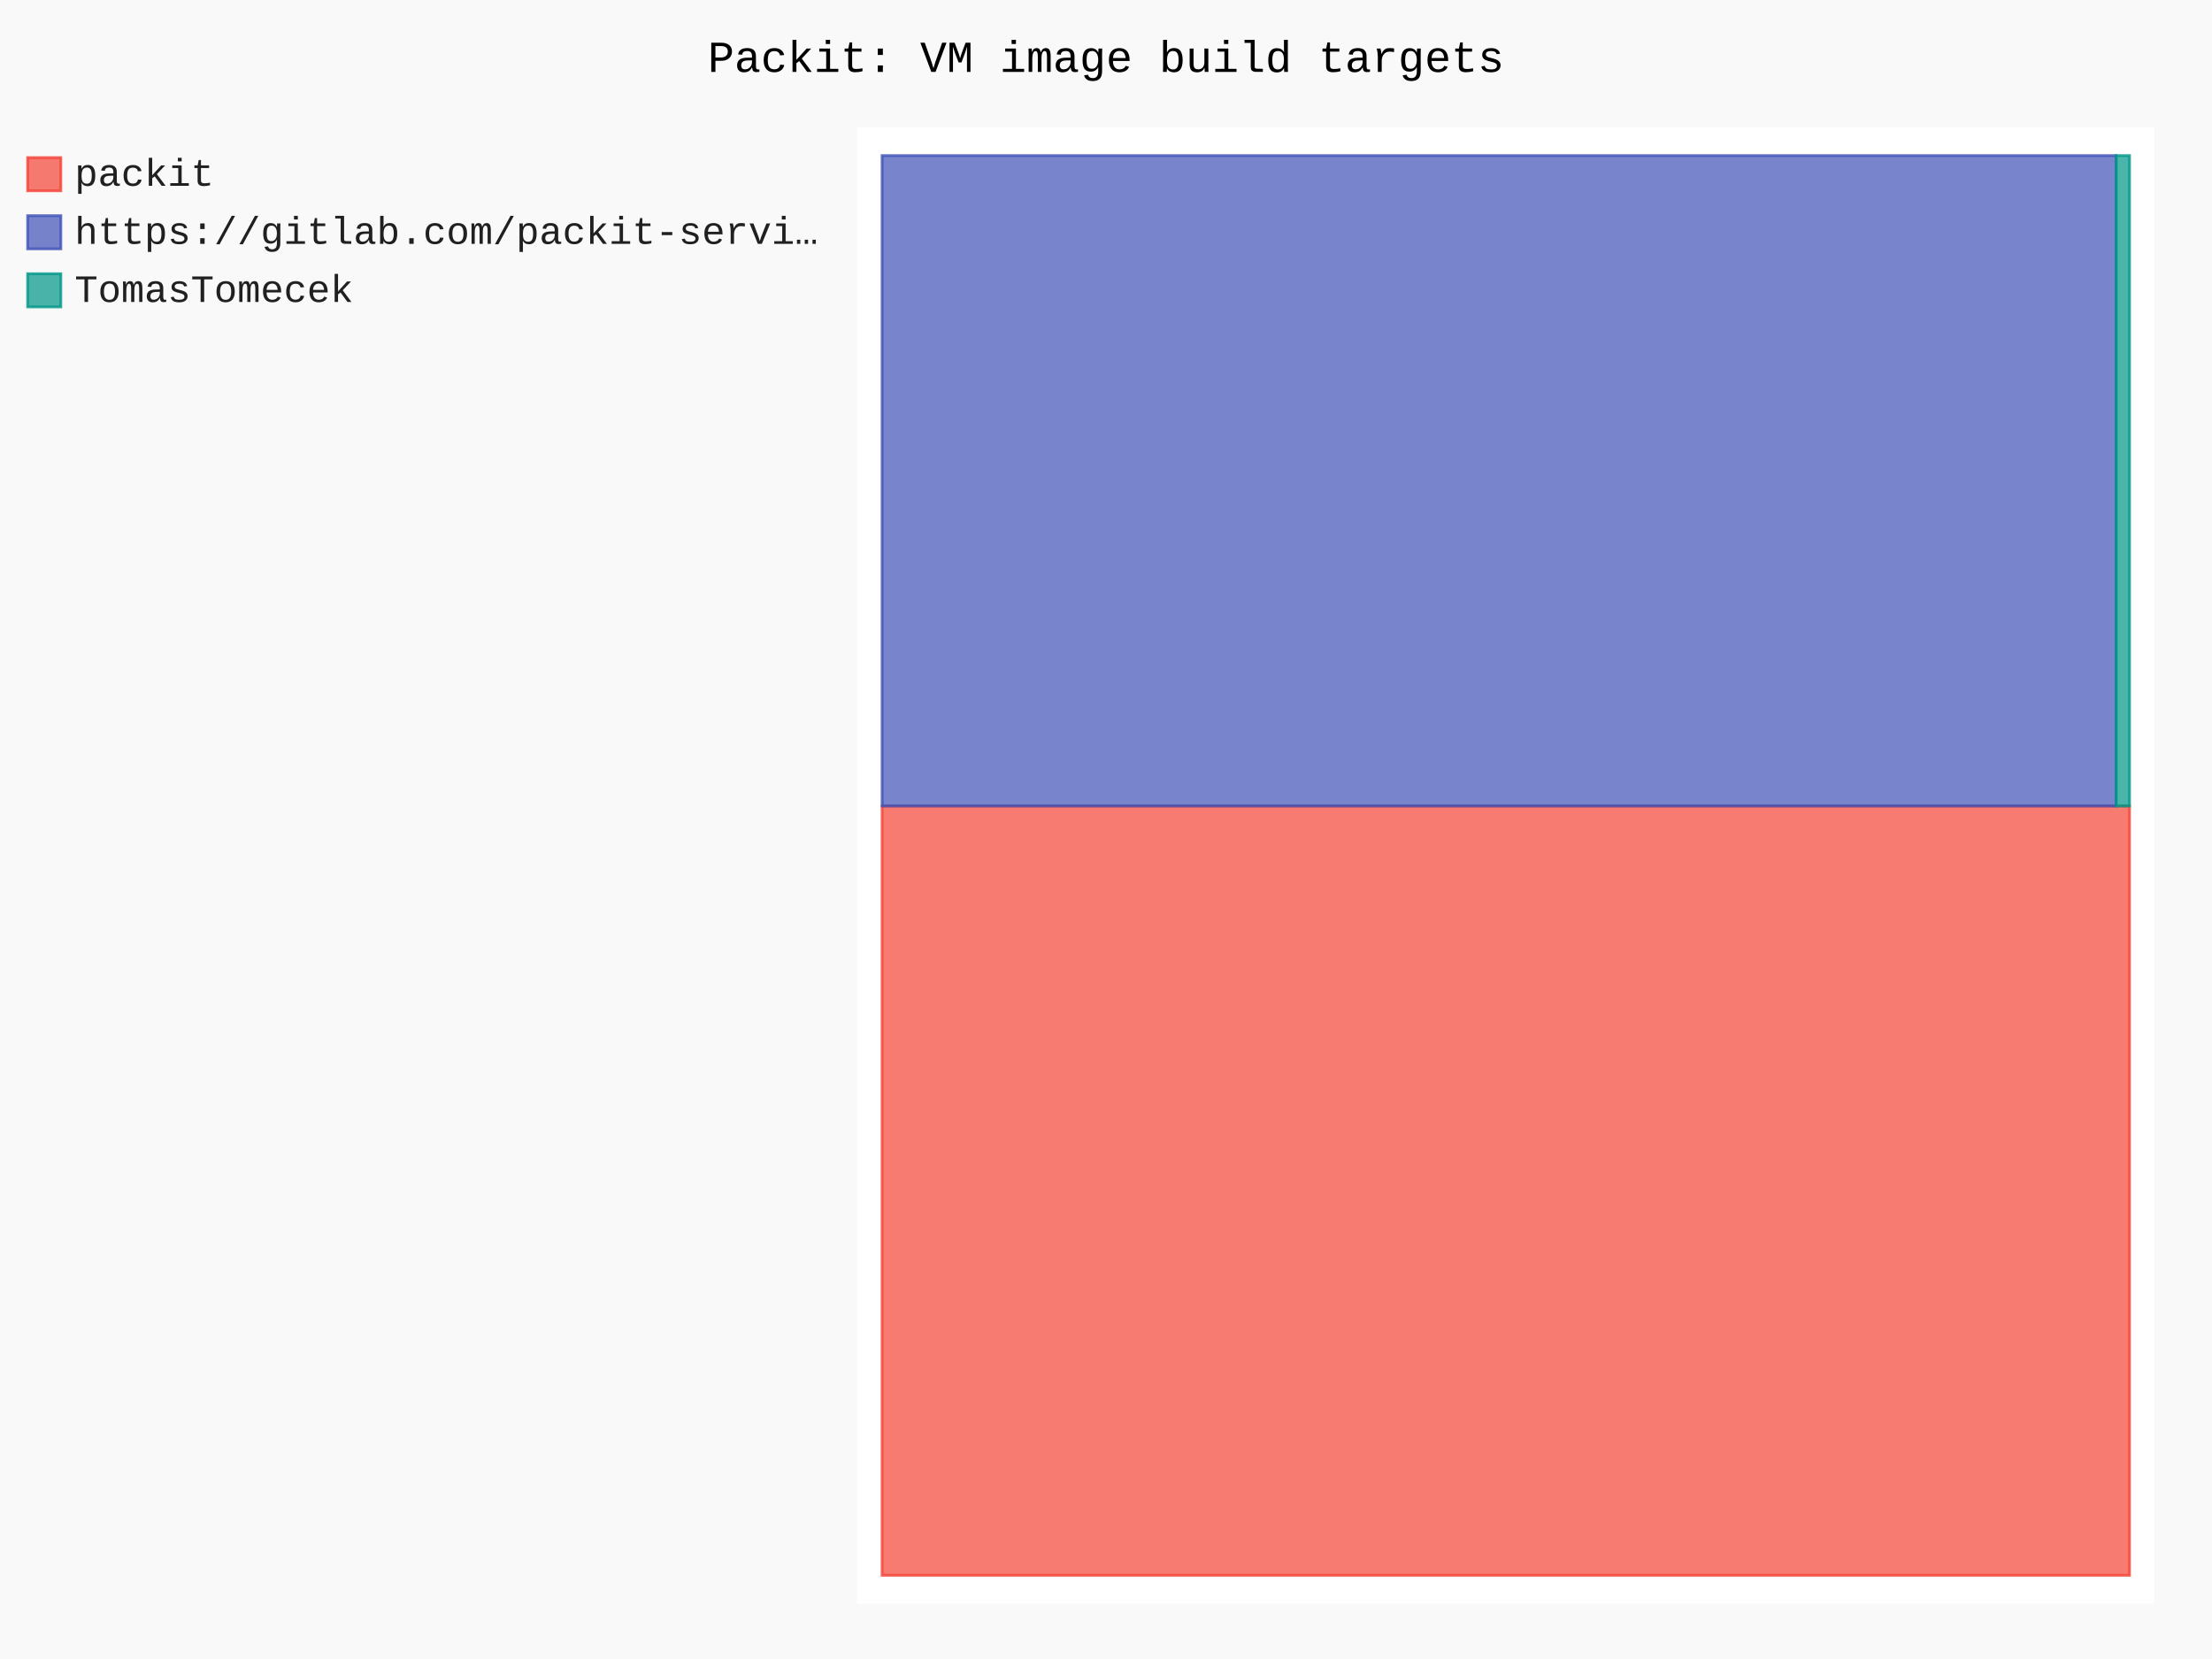
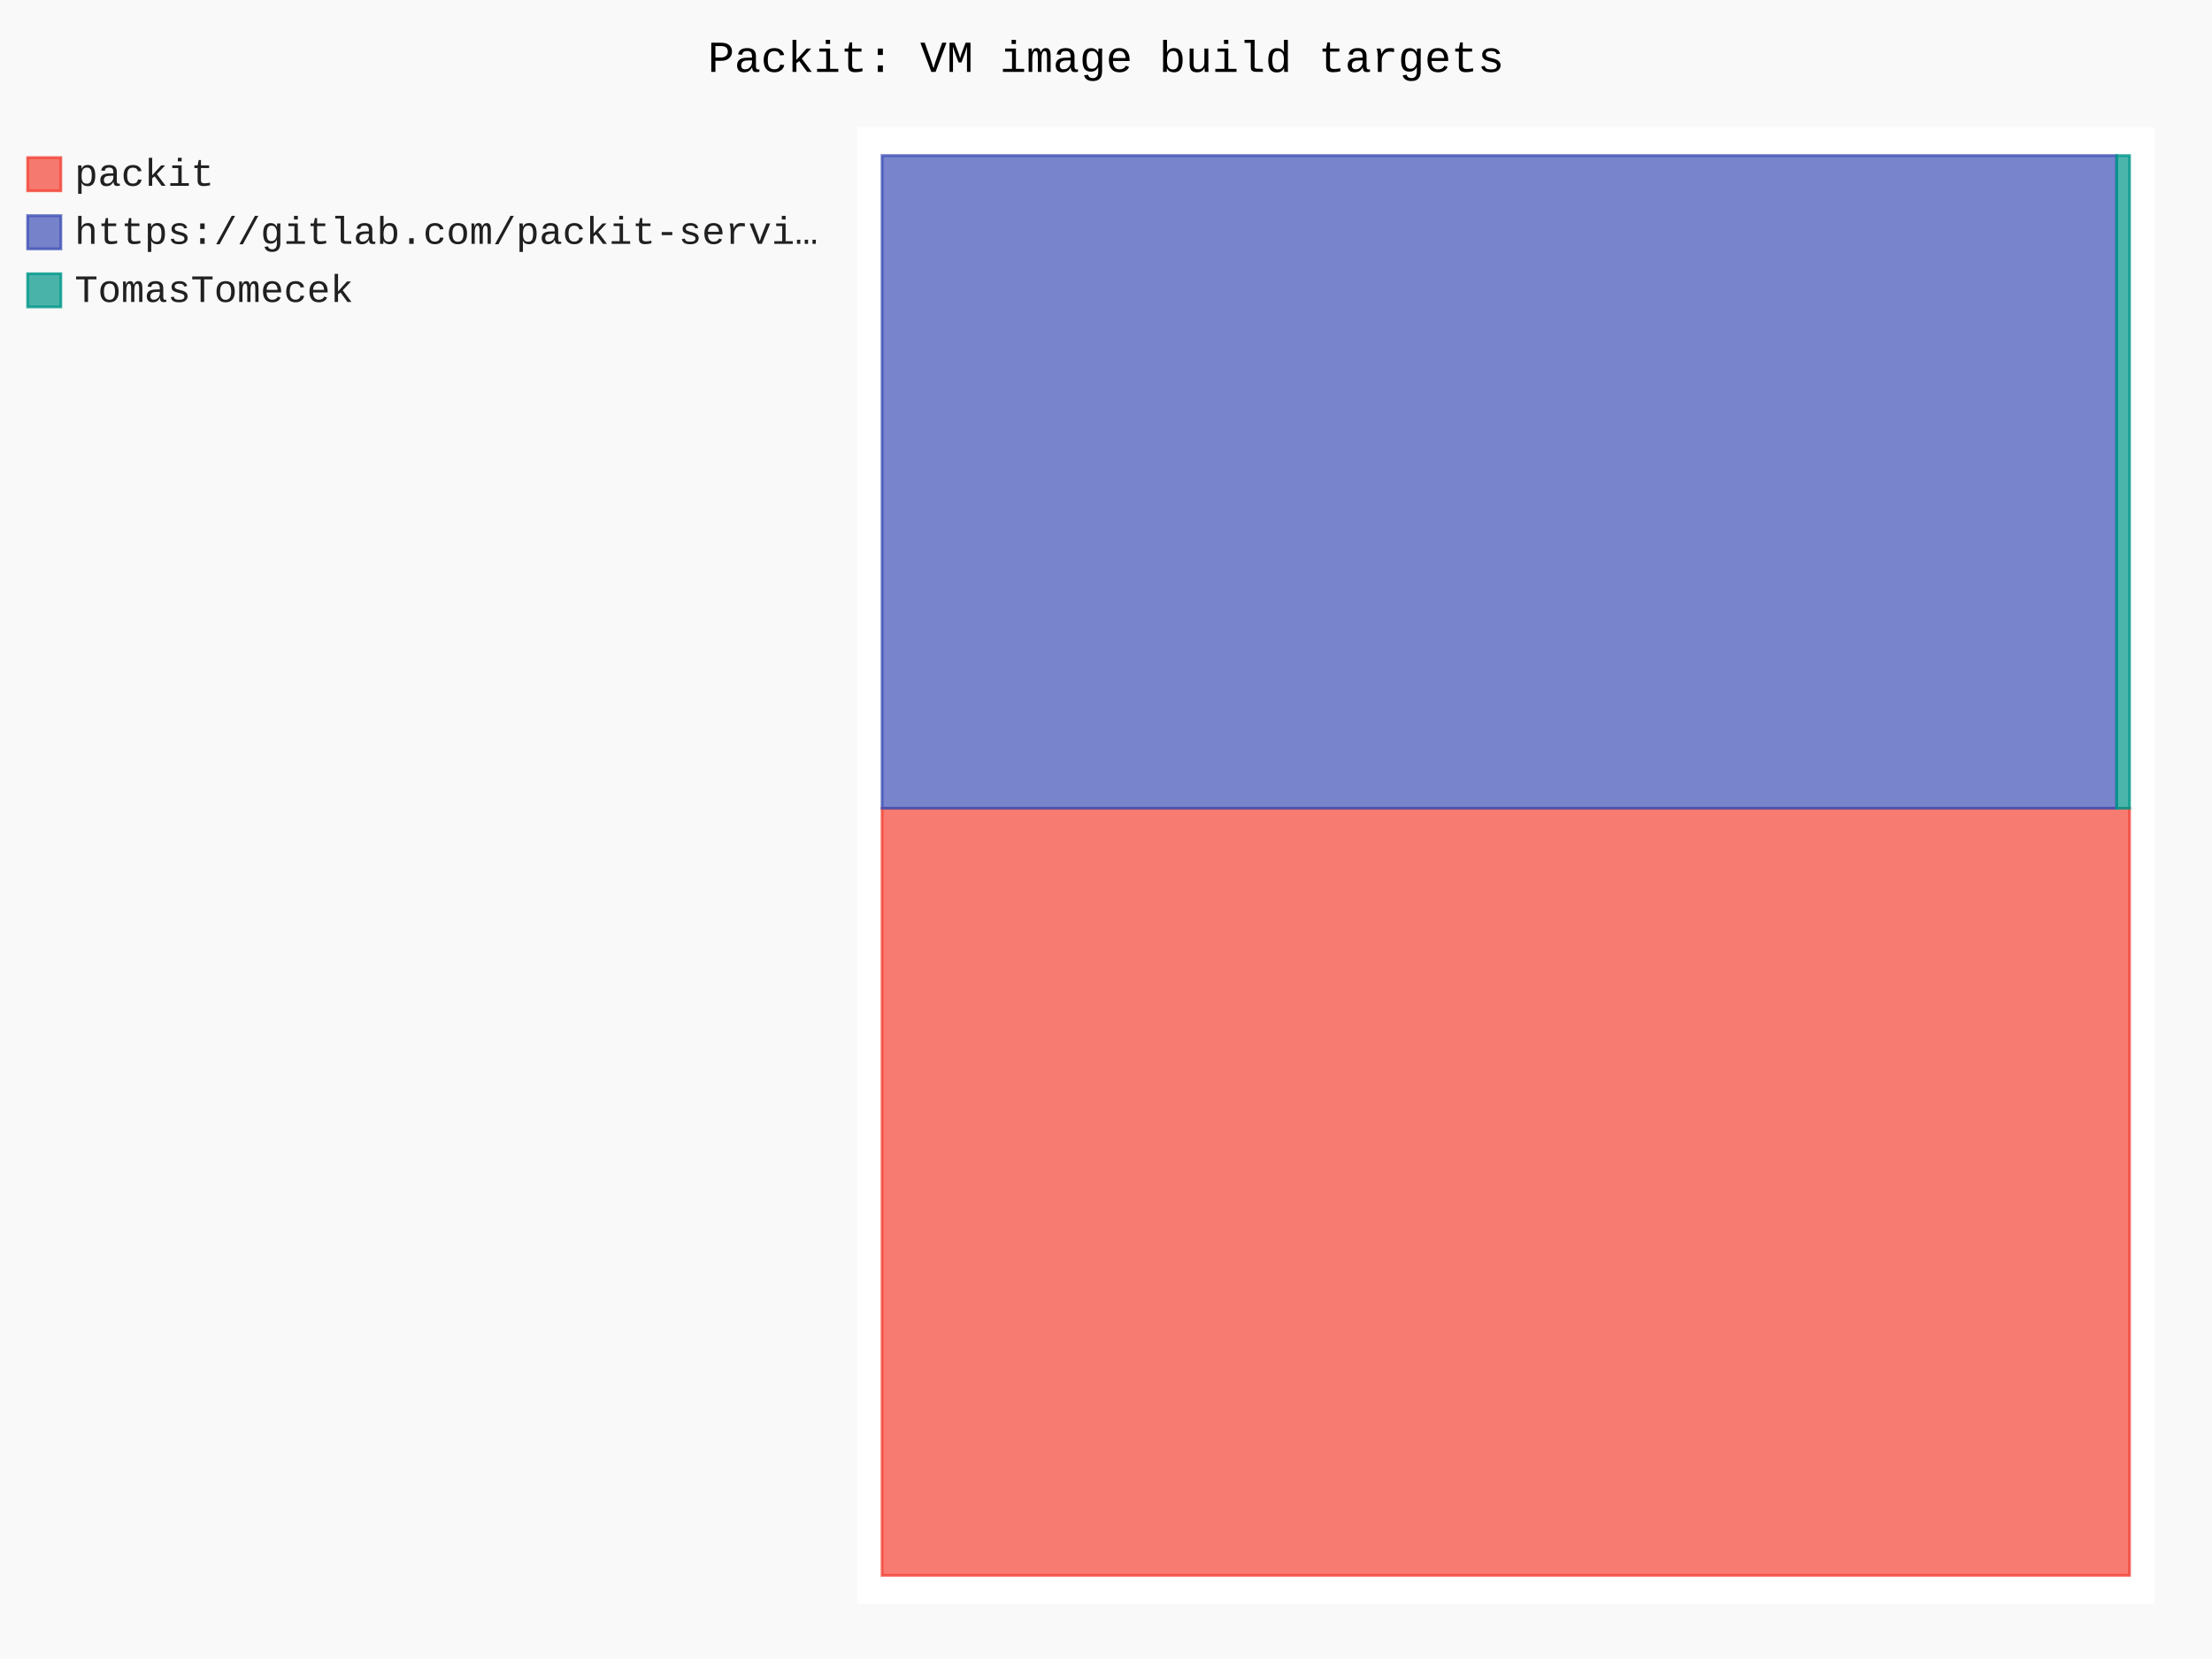
- <svg xmlns="http://www.w3.org/2000/svg" id="chart-26fa5359-8563-4e00-97a6-59673cc9d4b9" class="pygal-chart" viewBox="0 0 800 600">
+ <svg xmlns="http://www.w3.org/2000/svg" id="chart-8cba0667-096f-4eea-a03c-b5b8bfc2e22c" class="pygal-chart" viewBox="0 0 800 600">
  <defs>
-     <style type="text/css">#chart-26fa5359-8563-4e00-97a6-59673cc9d4b9{-webkit-user-select:none;-webkit-font-smoothing:antialiased;font-family:Consolas,"Liberation Mono",Menlo,Courier,monospace}#chart-26fa5359-8563-4e00-97a6-59673cc9d4b9 .title{font-family:Consolas,"Liberation Mono",Menlo,Courier,monospace;font-size:16px}#chart-26fa5359-8563-4e00-97a6-59673cc9d4b9 .legends .legend text{font-family:Consolas,"Liberation Mono",Menlo,Courier,monospace;font-size:14px}#chart-26fa5359-8563-4e00-97a6-59673cc9d4b9 .axis text{font-family:Consolas,"Liberation Mono",Menlo,Courier,monospace;font-size:10px}#chart-26fa5359-8563-4e00-97a6-59673cc9d4b9 .axis text.major{font-family:Consolas,"Liberation Mono",Menlo,Courier,monospace;font-size:10px}#chart-26fa5359-8563-4e00-97a6-59673cc9d4b9 .text-overlay text.value{font-family:Consolas,"Liberation Mono",Menlo,Courier,monospace;font-size:16px}#chart-26fa5359-8563-4e00-97a6-59673cc9d4b9 .text-overlay text.label{font-family:Consolas,"Liberation Mono",Menlo,Courier,monospace;font-size:10px}#chart-26fa5359-8563-4e00-97a6-59673cc9d4b9 .tooltip{font-family:Consolas,"Liberation Mono",Menlo,Courier,monospace;font-size:14px}#chart-26fa5359-8563-4e00-97a6-59673cc9d4b9 text.no_data{font-family:Consolas,"Liberation Mono",Menlo,Courier,monospace;font-size:64px}
- #chart-26fa5359-8563-4e00-97a6-59673cc9d4b9{background-color:rgba(249,249,249,1)}#chart-26fa5359-8563-4e00-97a6-59673cc9d4b9 path,#chart-26fa5359-8563-4e00-97a6-59673cc9d4b9 line,#chart-26fa5359-8563-4e00-97a6-59673cc9d4b9 rect,#chart-26fa5359-8563-4e00-97a6-59673cc9d4b9 circle{-webkit-transition:150ms;-moz-transition:150ms;transition:150ms}#chart-26fa5359-8563-4e00-97a6-59673cc9d4b9 .graph &gt; .background{fill:rgba(249,249,249,1)}#chart-26fa5359-8563-4e00-97a6-59673cc9d4b9 .plot &gt; .background{fill:rgba(255,255,255,1)}#chart-26fa5359-8563-4e00-97a6-59673cc9d4b9 .graph{fill:rgba(0,0,0,.87)}#chart-26fa5359-8563-4e00-97a6-59673cc9d4b9 text.no_data{fill:rgba(0,0,0,1)}#chart-26fa5359-8563-4e00-97a6-59673cc9d4b9 .title{fill:rgba(0,0,0,1)}#chart-26fa5359-8563-4e00-97a6-59673cc9d4b9 .legends .legend text{fill:rgba(0,0,0,.87)}#chart-26fa5359-8563-4e00-97a6-59673cc9d4b9 .legends .legend:hover text{fill:rgba(0,0,0,1)}#chart-26fa5359-8563-4e00-97a6-59673cc9d4b9 .axis .line{stroke:rgba(0,0,0,1)}#chart-26fa5359-8563-4e00-97a6-59673cc9d4b9 .axis .guide.line{stroke:rgba(0,0,0,.54)}#chart-26fa5359-8563-4e00-97a6-59673cc9d4b9 .axis .major.line{stroke:rgba(0,0,0,.87)}#chart-26fa5359-8563-4e00-97a6-59673cc9d4b9 .axis text.major{fill:rgba(0,0,0,1)}#chart-26fa5359-8563-4e00-97a6-59673cc9d4b9 .axis.y .guides:hover .guide.line,#chart-26fa5359-8563-4e00-97a6-59673cc9d4b9 .line-graph .axis.x .guides:hover .guide.line,#chart-26fa5359-8563-4e00-97a6-59673cc9d4b9 .stackedline-graph .axis.x .guides:hover .guide.line,#chart-26fa5359-8563-4e00-97a6-59673cc9d4b9 .xy-graph .axis.x .guides:hover .guide.line{stroke:rgba(0,0,0,1)}#chart-26fa5359-8563-4e00-97a6-59673cc9d4b9 .axis .guides:hover text{fill:rgba(0,0,0,1)}#chart-26fa5359-8563-4e00-97a6-59673cc9d4b9 .reactive{fill-opacity:.7;stroke-opacity:.8;stroke-width:1}#chart-26fa5359-8563-4e00-97a6-59673cc9d4b9 .ci{stroke:rgba(0,0,0,.87)}#chart-26fa5359-8563-4e00-97a6-59673cc9d4b9 .reactive.active,#chart-26fa5359-8563-4e00-97a6-59673cc9d4b9 .active .reactive{fill-opacity:.8;stroke-opacity:.9;stroke-width:4}#chart-26fa5359-8563-4e00-97a6-59673cc9d4b9 .ci .reactive.active{stroke-width:1.5}#chart-26fa5359-8563-4e00-97a6-59673cc9d4b9 .series text{fill:rgba(0,0,0,1)}#chart-26fa5359-8563-4e00-97a6-59673cc9d4b9 .tooltip rect{fill:rgba(255,255,255,1);stroke:rgba(0,0,0,1);-webkit-transition:opacity 150ms;-moz-transition:opacity 150ms;transition:opacity 150ms}#chart-26fa5359-8563-4e00-97a6-59673cc9d4b9 .tooltip .label{fill:rgba(0,0,0,.87)}#chart-26fa5359-8563-4e00-97a6-59673cc9d4b9 .tooltip .label{fill:rgba(0,0,0,.87)}#chart-26fa5359-8563-4e00-97a6-59673cc9d4b9 .tooltip .legend{font-size:.8em;fill:rgba(0,0,0,.54)}#chart-26fa5359-8563-4e00-97a6-59673cc9d4b9 .tooltip .x_label{font-size:.6em;fill:rgba(0,0,0,1)}#chart-26fa5359-8563-4e00-97a6-59673cc9d4b9 .tooltip .xlink{font-size:.5em;text-decoration:underline}#chart-26fa5359-8563-4e00-97a6-59673cc9d4b9 .tooltip .value{font-size:1.5em}#chart-26fa5359-8563-4e00-97a6-59673cc9d4b9 .bound{font-size:.5em}#chart-26fa5359-8563-4e00-97a6-59673cc9d4b9 .max-value{font-size:.75em;fill:rgba(0,0,0,.54)}#chart-26fa5359-8563-4e00-97a6-59673cc9d4b9 .map-element{fill:rgba(255,255,255,1);stroke:rgba(0,0,0,.54) !important}#chart-26fa5359-8563-4e00-97a6-59673cc9d4b9 .map-element .reactive{fill-opacity:inherit;stroke-opacity:inherit}#chart-26fa5359-8563-4e00-97a6-59673cc9d4b9 .color-0,#chart-26fa5359-8563-4e00-97a6-59673cc9d4b9 .color-0 a:visited{stroke:#F44336;fill:#F44336}#chart-26fa5359-8563-4e00-97a6-59673cc9d4b9 .color-1,#chart-26fa5359-8563-4e00-97a6-59673cc9d4b9 .color-1 a:visited{stroke:#3F51B5;fill:#3F51B5}#chart-26fa5359-8563-4e00-97a6-59673cc9d4b9 .color-2,#chart-26fa5359-8563-4e00-97a6-59673cc9d4b9 .color-2 a:visited{stroke:#009688;fill:#009688}#chart-26fa5359-8563-4e00-97a6-59673cc9d4b9 .text-overlay .color-0 text{fill:black}#chart-26fa5359-8563-4e00-97a6-59673cc9d4b9 .text-overlay .color-1 text{fill:black}#chart-26fa5359-8563-4e00-97a6-59673cc9d4b9 .text-overlay .color-2 text{fill:black}
- #chart-26fa5359-8563-4e00-97a6-59673cc9d4b9 text.no_data{text-anchor:middle}#chart-26fa5359-8563-4e00-97a6-59673cc9d4b9 .guide.line{fill:none}#chart-26fa5359-8563-4e00-97a6-59673cc9d4b9 .centered{text-anchor:middle}#chart-26fa5359-8563-4e00-97a6-59673cc9d4b9 .title{text-anchor:middle}#chart-26fa5359-8563-4e00-97a6-59673cc9d4b9 .legends .legend text{fill-opacity:1}#chart-26fa5359-8563-4e00-97a6-59673cc9d4b9 .axis.x text{text-anchor:middle}#chart-26fa5359-8563-4e00-97a6-59673cc9d4b9 .axis.x:not(.web) text[transform]{text-anchor:start}#chart-26fa5359-8563-4e00-97a6-59673cc9d4b9 .axis.x:not(.web) text[transform].backwards{text-anchor:end}#chart-26fa5359-8563-4e00-97a6-59673cc9d4b9 .axis.y text{text-anchor:end}#chart-26fa5359-8563-4e00-97a6-59673cc9d4b9 .axis.y text[transform].backwards{text-anchor:start}#chart-26fa5359-8563-4e00-97a6-59673cc9d4b9 .axis.y2 text{text-anchor:start}#chart-26fa5359-8563-4e00-97a6-59673cc9d4b9 .axis.y2 text[transform].backwards{text-anchor:end}#chart-26fa5359-8563-4e00-97a6-59673cc9d4b9 .axis .guide.line{stroke-dasharray:4,4;stroke:black}#chart-26fa5359-8563-4e00-97a6-59673cc9d4b9 .axis .major.guide.line{stroke-dasharray:6,6;stroke:black}#chart-26fa5359-8563-4e00-97a6-59673cc9d4b9 .horizontal .axis.y .guide.line,#chart-26fa5359-8563-4e00-97a6-59673cc9d4b9 .horizontal .axis.y2 .guide.line,#chart-26fa5359-8563-4e00-97a6-59673cc9d4b9 .vertical .axis.x .guide.line{opacity:0}#chart-26fa5359-8563-4e00-97a6-59673cc9d4b9 .horizontal .axis.always_show .guide.line,#chart-26fa5359-8563-4e00-97a6-59673cc9d4b9 .vertical .axis.always_show .guide.line{opacity:1 !important}#chart-26fa5359-8563-4e00-97a6-59673cc9d4b9 .axis.y .guides:hover .guide.line,#chart-26fa5359-8563-4e00-97a6-59673cc9d4b9 .axis.y2 .guides:hover .guide.line,#chart-26fa5359-8563-4e00-97a6-59673cc9d4b9 .axis.x .guides:hover .guide.line{opacity:1}#chart-26fa5359-8563-4e00-97a6-59673cc9d4b9 .axis .guides:hover text{opacity:1}#chart-26fa5359-8563-4e00-97a6-59673cc9d4b9 .nofill{fill:none}#chart-26fa5359-8563-4e00-97a6-59673cc9d4b9 .subtle-fill{fill-opacity:.2}#chart-26fa5359-8563-4e00-97a6-59673cc9d4b9 .dot{stroke-width:1px;fill-opacity:1;stroke-opacity:1}#chart-26fa5359-8563-4e00-97a6-59673cc9d4b9 .dot.active{stroke-width:5px}#chart-26fa5359-8563-4e00-97a6-59673cc9d4b9 .dot.negative{fill:transparent}#chart-26fa5359-8563-4e00-97a6-59673cc9d4b9 text,#chart-26fa5359-8563-4e00-97a6-59673cc9d4b9 tspan{stroke:none !important}#chart-26fa5359-8563-4e00-97a6-59673cc9d4b9 .series text.active{opacity:1}#chart-26fa5359-8563-4e00-97a6-59673cc9d4b9 .tooltip rect{fill-opacity:.95;stroke-width:.5}#chart-26fa5359-8563-4e00-97a6-59673cc9d4b9 .tooltip text{fill-opacity:1}#chart-26fa5359-8563-4e00-97a6-59673cc9d4b9 .showable{visibility:hidden}#chart-26fa5359-8563-4e00-97a6-59673cc9d4b9 .showable.shown{visibility:visible}#chart-26fa5359-8563-4e00-97a6-59673cc9d4b9 .gauge-background{fill:rgba(229,229,229,1);stroke:none}#chart-26fa5359-8563-4e00-97a6-59673cc9d4b9 .bg-lines{stroke:rgba(249,249,249,1);stroke-width:2px}</style>
+     <style type="text/css">#chart-8cba0667-096f-4eea-a03c-b5b8bfc2e22c{-webkit-user-select:none;-webkit-font-smoothing:antialiased;font-family:Consolas,"Liberation Mono",Menlo,Courier,monospace}#chart-8cba0667-096f-4eea-a03c-b5b8bfc2e22c .title{font-family:Consolas,"Liberation Mono",Menlo,Courier,monospace;font-size:16px}#chart-8cba0667-096f-4eea-a03c-b5b8bfc2e22c .legends .legend text{font-family:Consolas,"Liberation Mono",Menlo,Courier,monospace;font-size:14px}#chart-8cba0667-096f-4eea-a03c-b5b8bfc2e22c .axis text{font-family:Consolas,"Liberation Mono",Menlo,Courier,monospace;font-size:10px}#chart-8cba0667-096f-4eea-a03c-b5b8bfc2e22c .axis text.major{font-family:Consolas,"Liberation Mono",Menlo,Courier,monospace;font-size:10px}#chart-8cba0667-096f-4eea-a03c-b5b8bfc2e22c .text-overlay text.value{font-family:Consolas,"Liberation Mono",Menlo,Courier,monospace;font-size:16px}#chart-8cba0667-096f-4eea-a03c-b5b8bfc2e22c .text-overlay text.label{font-family:Consolas,"Liberation Mono",Menlo,Courier,monospace;font-size:10px}#chart-8cba0667-096f-4eea-a03c-b5b8bfc2e22c .tooltip{font-family:Consolas,"Liberation Mono",Menlo,Courier,monospace;font-size:14px}#chart-8cba0667-096f-4eea-a03c-b5b8bfc2e22c text.no_data{font-family:Consolas,"Liberation Mono",Menlo,Courier,monospace;font-size:64px}
+ #chart-8cba0667-096f-4eea-a03c-b5b8bfc2e22c{background-color:rgba(249,249,249,1)}#chart-8cba0667-096f-4eea-a03c-b5b8bfc2e22c path,#chart-8cba0667-096f-4eea-a03c-b5b8bfc2e22c line,#chart-8cba0667-096f-4eea-a03c-b5b8bfc2e22c rect,#chart-8cba0667-096f-4eea-a03c-b5b8bfc2e22c circle{-webkit-transition:150ms;-moz-transition:150ms;transition:150ms}#chart-8cba0667-096f-4eea-a03c-b5b8bfc2e22c .graph &gt; .background{fill:rgba(249,249,249,1)}#chart-8cba0667-096f-4eea-a03c-b5b8bfc2e22c .plot &gt; .background{fill:rgba(255,255,255,1)}#chart-8cba0667-096f-4eea-a03c-b5b8bfc2e22c .graph{fill:rgba(0,0,0,.87)}#chart-8cba0667-096f-4eea-a03c-b5b8bfc2e22c text.no_data{fill:rgba(0,0,0,1)}#chart-8cba0667-096f-4eea-a03c-b5b8bfc2e22c .title{fill:rgba(0,0,0,1)}#chart-8cba0667-096f-4eea-a03c-b5b8bfc2e22c .legends .legend text{fill:rgba(0,0,0,.87)}#chart-8cba0667-096f-4eea-a03c-b5b8bfc2e22c .legends .legend:hover text{fill:rgba(0,0,0,1)}#chart-8cba0667-096f-4eea-a03c-b5b8bfc2e22c .axis .line{stroke:rgba(0,0,0,1)}#chart-8cba0667-096f-4eea-a03c-b5b8bfc2e22c .axis .guide.line{stroke:rgba(0,0,0,.54)}#chart-8cba0667-096f-4eea-a03c-b5b8bfc2e22c .axis .major.line{stroke:rgba(0,0,0,.87)}#chart-8cba0667-096f-4eea-a03c-b5b8bfc2e22c .axis text.major{fill:rgba(0,0,0,1)}#chart-8cba0667-096f-4eea-a03c-b5b8bfc2e22c .axis.y .guides:hover .guide.line,#chart-8cba0667-096f-4eea-a03c-b5b8bfc2e22c .line-graph .axis.x .guides:hover .guide.line,#chart-8cba0667-096f-4eea-a03c-b5b8bfc2e22c .stackedline-graph .axis.x .guides:hover .guide.line,#chart-8cba0667-096f-4eea-a03c-b5b8bfc2e22c .xy-graph .axis.x .guides:hover .guide.line{stroke:rgba(0,0,0,1)}#chart-8cba0667-096f-4eea-a03c-b5b8bfc2e22c .axis .guides:hover text{fill:rgba(0,0,0,1)}#chart-8cba0667-096f-4eea-a03c-b5b8bfc2e22c .reactive{fill-opacity:.7;stroke-opacity:.8;stroke-width:1}#chart-8cba0667-096f-4eea-a03c-b5b8bfc2e22c .ci{stroke:rgba(0,0,0,.87)}#chart-8cba0667-096f-4eea-a03c-b5b8bfc2e22c .reactive.active,#chart-8cba0667-096f-4eea-a03c-b5b8bfc2e22c .active .reactive{fill-opacity:.8;stroke-opacity:.9;stroke-width:4}#chart-8cba0667-096f-4eea-a03c-b5b8bfc2e22c .ci .reactive.active{stroke-width:1.5}#chart-8cba0667-096f-4eea-a03c-b5b8bfc2e22c .series text{fill:rgba(0,0,0,1)}#chart-8cba0667-096f-4eea-a03c-b5b8bfc2e22c .tooltip rect{fill:rgba(255,255,255,1);stroke:rgba(0,0,0,1);-webkit-transition:opacity 150ms;-moz-transition:opacity 150ms;transition:opacity 150ms}#chart-8cba0667-096f-4eea-a03c-b5b8bfc2e22c .tooltip .label{fill:rgba(0,0,0,.87)}#chart-8cba0667-096f-4eea-a03c-b5b8bfc2e22c .tooltip .label{fill:rgba(0,0,0,.87)}#chart-8cba0667-096f-4eea-a03c-b5b8bfc2e22c .tooltip .legend{font-size:.8em;fill:rgba(0,0,0,.54)}#chart-8cba0667-096f-4eea-a03c-b5b8bfc2e22c .tooltip .x_label{font-size:.6em;fill:rgba(0,0,0,1)}#chart-8cba0667-096f-4eea-a03c-b5b8bfc2e22c .tooltip .xlink{font-size:.5em;text-decoration:underline}#chart-8cba0667-096f-4eea-a03c-b5b8bfc2e22c .tooltip .value{font-size:1.5em}#chart-8cba0667-096f-4eea-a03c-b5b8bfc2e22c .bound{font-size:.5em}#chart-8cba0667-096f-4eea-a03c-b5b8bfc2e22c .max-value{font-size:.75em;fill:rgba(0,0,0,.54)}#chart-8cba0667-096f-4eea-a03c-b5b8bfc2e22c .map-element{fill:rgba(255,255,255,1);stroke:rgba(0,0,0,.54) !important}#chart-8cba0667-096f-4eea-a03c-b5b8bfc2e22c .map-element .reactive{fill-opacity:inherit;stroke-opacity:inherit}#chart-8cba0667-096f-4eea-a03c-b5b8bfc2e22c .color-0,#chart-8cba0667-096f-4eea-a03c-b5b8bfc2e22c .color-0 a:visited{stroke:#F44336;fill:#F44336}#chart-8cba0667-096f-4eea-a03c-b5b8bfc2e22c .color-1,#chart-8cba0667-096f-4eea-a03c-b5b8bfc2e22c .color-1 a:visited{stroke:#3F51B5;fill:#3F51B5}#chart-8cba0667-096f-4eea-a03c-b5b8bfc2e22c .color-2,#chart-8cba0667-096f-4eea-a03c-b5b8bfc2e22c .color-2 a:visited{stroke:#009688;fill:#009688}#chart-8cba0667-096f-4eea-a03c-b5b8bfc2e22c .text-overlay .color-0 text{fill:black}#chart-8cba0667-096f-4eea-a03c-b5b8bfc2e22c .text-overlay .color-1 text{fill:black}#chart-8cba0667-096f-4eea-a03c-b5b8bfc2e22c .text-overlay .color-2 text{fill:black}
+ #chart-8cba0667-096f-4eea-a03c-b5b8bfc2e22c text.no_data{text-anchor:middle}#chart-8cba0667-096f-4eea-a03c-b5b8bfc2e22c .guide.line{fill:none}#chart-8cba0667-096f-4eea-a03c-b5b8bfc2e22c .centered{text-anchor:middle}#chart-8cba0667-096f-4eea-a03c-b5b8bfc2e22c .title{text-anchor:middle}#chart-8cba0667-096f-4eea-a03c-b5b8bfc2e22c .legends .legend text{fill-opacity:1}#chart-8cba0667-096f-4eea-a03c-b5b8bfc2e22c .axis.x text{text-anchor:middle}#chart-8cba0667-096f-4eea-a03c-b5b8bfc2e22c .axis.x:not(.web) text[transform]{text-anchor:start}#chart-8cba0667-096f-4eea-a03c-b5b8bfc2e22c .axis.x:not(.web) text[transform].backwards{text-anchor:end}#chart-8cba0667-096f-4eea-a03c-b5b8bfc2e22c .axis.y text{text-anchor:end}#chart-8cba0667-096f-4eea-a03c-b5b8bfc2e22c .axis.y text[transform].backwards{text-anchor:start}#chart-8cba0667-096f-4eea-a03c-b5b8bfc2e22c .axis.y2 text{text-anchor:start}#chart-8cba0667-096f-4eea-a03c-b5b8bfc2e22c .axis.y2 text[transform].backwards{text-anchor:end}#chart-8cba0667-096f-4eea-a03c-b5b8bfc2e22c .axis .guide.line{stroke-dasharray:4,4;stroke:black}#chart-8cba0667-096f-4eea-a03c-b5b8bfc2e22c .axis .major.guide.line{stroke-dasharray:6,6;stroke:black}#chart-8cba0667-096f-4eea-a03c-b5b8bfc2e22c .horizontal .axis.y .guide.line,#chart-8cba0667-096f-4eea-a03c-b5b8bfc2e22c .horizontal .axis.y2 .guide.line,#chart-8cba0667-096f-4eea-a03c-b5b8bfc2e22c .vertical .axis.x .guide.line{opacity:0}#chart-8cba0667-096f-4eea-a03c-b5b8bfc2e22c .horizontal .axis.always_show .guide.line,#chart-8cba0667-096f-4eea-a03c-b5b8bfc2e22c .vertical .axis.always_show .guide.line{opacity:1 !important}#chart-8cba0667-096f-4eea-a03c-b5b8bfc2e22c .axis.y .guides:hover .guide.line,#chart-8cba0667-096f-4eea-a03c-b5b8bfc2e22c .axis.y2 .guides:hover .guide.line,#chart-8cba0667-096f-4eea-a03c-b5b8bfc2e22c .axis.x .guides:hover .guide.line{opacity:1}#chart-8cba0667-096f-4eea-a03c-b5b8bfc2e22c .axis .guides:hover text{opacity:1}#chart-8cba0667-096f-4eea-a03c-b5b8bfc2e22c .nofill{fill:none}#chart-8cba0667-096f-4eea-a03c-b5b8bfc2e22c .subtle-fill{fill-opacity:.2}#chart-8cba0667-096f-4eea-a03c-b5b8bfc2e22c .dot{stroke-width:1px;fill-opacity:1;stroke-opacity:1}#chart-8cba0667-096f-4eea-a03c-b5b8bfc2e22c .dot.active{stroke-width:5px}#chart-8cba0667-096f-4eea-a03c-b5b8bfc2e22c .dot.negative{fill:transparent}#chart-8cba0667-096f-4eea-a03c-b5b8bfc2e22c text,#chart-8cba0667-096f-4eea-a03c-b5b8bfc2e22c tspan{stroke:none !important}#chart-8cba0667-096f-4eea-a03c-b5b8bfc2e22c .series text.active{opacity:1}#chart-8cba0667-096f-4eea-a03c-b5b8bfc2e22c .tooltip rect{fill-opacity:.95;stroke-width:.5}#chart-8cba0667-096f-4eea-a03c-b5b8bfc2e22c .tooltip text{fill-opacity:1}#chart-8cba0667-096f-4eea-a03c-b5b8bfc2e22c .showable{visibility:hidden}#chart-8cba0667-096f-4eea-a03c-b5b8bfc2e22c .showable.shown{visibility:visible}#chart-8cba0667-096f-4eea-a03c-b5b8bfc2e22c .gauge-background{fill:rgba(229,229,229,1);stroke:none}#chart-8cba0667-096f-4eea-a03c-b5b8bfc2e22c .bg-lines{stroke:rgba(249,249,249,1);stroke-width:2px}</style>
  </defs>
  <g class="graph treemap-graph vertical">
    <rect x="0" y="0" width="800" height="600" class="background" />
    <g transform="translate(310, 46)" class="plot">
      <rect x="0" y="0" width="469.2" height="534" class="background" />
      <g class="series serie-0 color-0">
        <g class="rects">
          <g class="rect">
-             <rect x="9.023" y="245.5" width="451.154" height="278.23" class="rect reactive tooltip-trigger" />
+             <rect x="9.023" y="246.316" width="451.154" height="277.415" class="rect reactive tooltip-trigger" />
          </g>
        </g>
      </g>
      <g class="series serie-1 color-1">
        <g class="rects">
          <g class="rect">
-             <rect x="9.023" y="10.269" width="446.303" height="235.231" class="rect reactive tooltip-trigger" />
+             <rect x="9.023" y="10.269" width="446.503" height="236.046" class="rect reactive tooltip-trigger" />
          </g>
        </g>
      </g>
      <g class="series serie-2 color-2">
        <g class="rects">
          <g class="rect">
-             <rect x="455.326" y="10.269" width="4.851" height="235.231" class="rect reactive tooltip-trigger" />
+             <rect x="455.526" y="10.269" width="4.651" height="236.046" class="rect reactive tooltip-trigger" />
          </g>
        </g>
      </g>
    </g>
    <g class="titles">
      <text x="400.0" y="26" class="title plot_title">Packit: VM image build targets</text>
    </g>
    <g transform="translate(310, 46)" class="plot overlay">
      <g class="series serie-0 color-0" />
      <g class="series serie-1 color-1" />
      <g class="series serie-2 color-2" />
    </g>
    <g transform="translate(310, 46)" class="plot text-overlay">
      <g class="series serie-0 color-0" />
      <g class="series serie-1 color-1" />
      <g class="series serie-2 color-2" />
    </g>
    <g transform="translate(310, 46)" class="plot tooltip-overlay">
      <g transform="translate(0 0)" style="opacity: 0" class="tooltip">
        <rect rx="0" ry="0" width="0" height="0" class="tooltip-box" />
        <g class="text" />
      </g>
    </g>
    <g transform="translate(10, 56)" class="legends">
      <g id="activate-serie-0" class="legend reactive activate-serie">
        <rect x="0.0" y="1.0" width="12" height="12" class="color-0 reactive" />
        <text x="17.0" y="11.2">packit</text>
      </g>
      <g id="activate-serie-1" class="legend reactive activate-serie">
        <rect x="0.0" y="22.0" width="12" height="12" class="color-1 reactive" />
        <text x="17.0" y="32.2">https://gitlab.com/packit-servi…</text>
      </g>
      <g id="activate-serie-2" class="legend reactive activate-serie">
        <rect x="0.0" y="43.0" width="12" height="12" class="color-2 reactive" />
        <text x="17.0" y="53.2">TomasTomecek</text>
      </g>
    </g>
    <g transform="translate(790, 56)" class="legends" />
  </g>
</svg>
